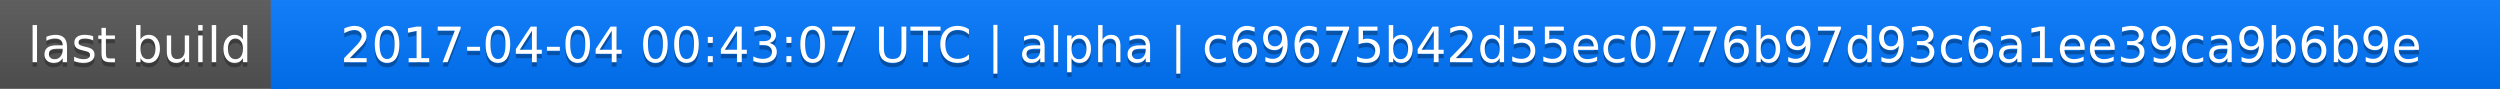
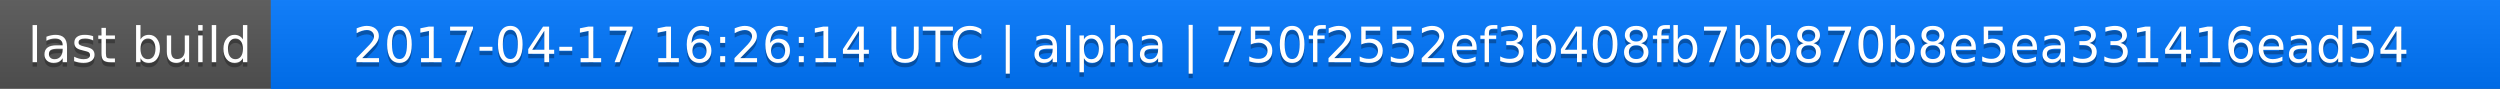
<svg xmlns="http://www.w3.org/2000/svg" width="563" height="20">
  <linearGradient id="a" x2="0" y2="100%">
    <stop offset="0" stop-color="#bbb" stop-opacity=".1" />
    <stop offset="1" stop-opacity=".1" />
  </linearGradient>
  <rect rx="0" width="563" height="20" fill="#555" />
  <rect rx="0" x="61" width="502" height="20" fill="#07f" />
  <path fill="#07f" d="M61 0h4v20h-4z" />
  <rect rx="0" width="563" height="20" fill="url(#a)" />
  <g fill="#fff" text-anchor="middle" font-family="DejaVu Sans,Verdana,Geneva,sans-serif" font-size="11">
    <text x="31.5" y="15" fill="#010101" fill-opacity=".3">last build</text>
    <text x="31.5" y="14">last build</text>
-     <text x="311" y="15" fill="#010101" fill-opacity=".3">2017-04-04 00:43:07 UTC | alpha | c69675b42d55ec0776b97d93c6a1ee39ca9b6b9e</text>
-     <text x="311" y="14">2017-04-04 00:43:07 UTC | alpha | c69675b42d55ec0776b97d93c6a1ee39ca9b6b9e</text>
+     <text x="311" y="15" fill="#010101" fill-opacity=".3">2017-04-17 16:26:14 UTC | alpha | 750f2552ef3b408fb7bb870b8e5ea331416ead54</text>
+     <text x="311" y="14">2017-04-17 16:26:14 UTC | alpha | 750f2552ef3b408fb7bb870b8e5ea331416ead54</text>
  </g>
</svg>
